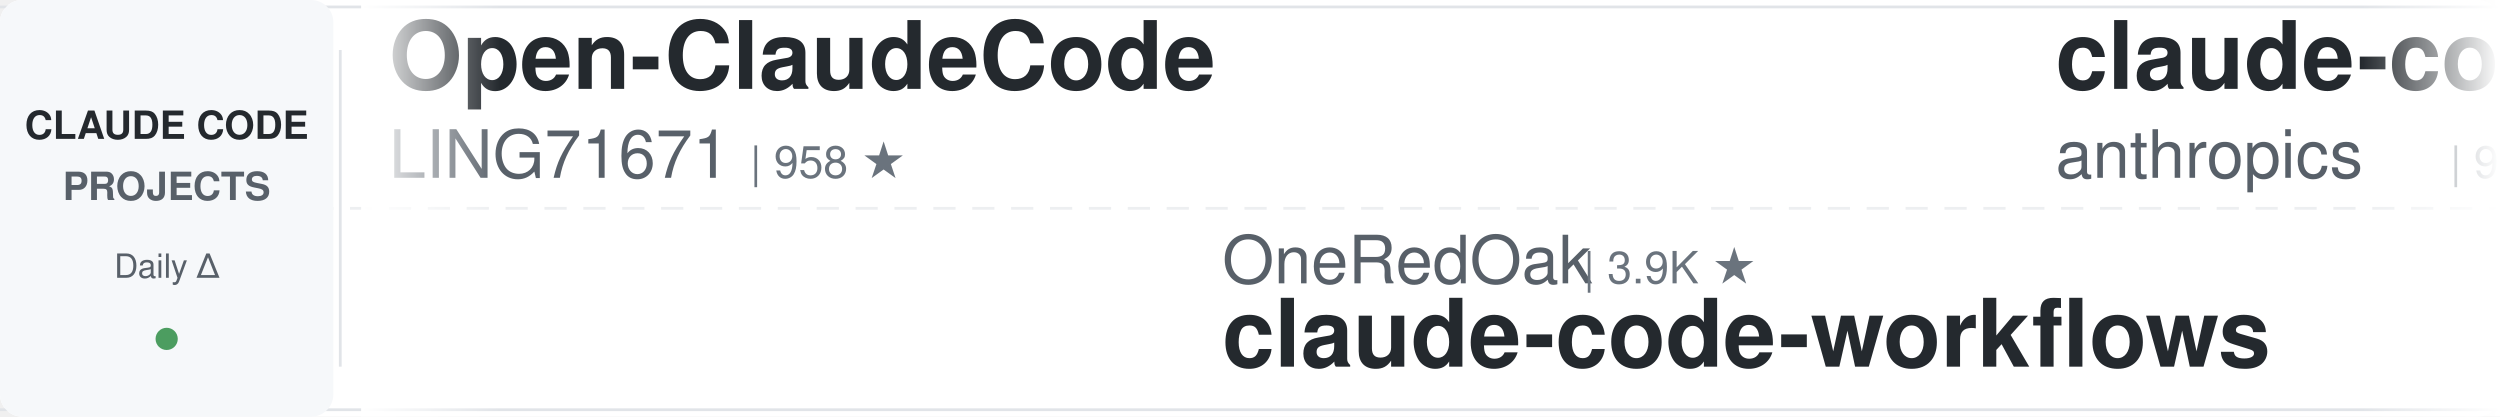
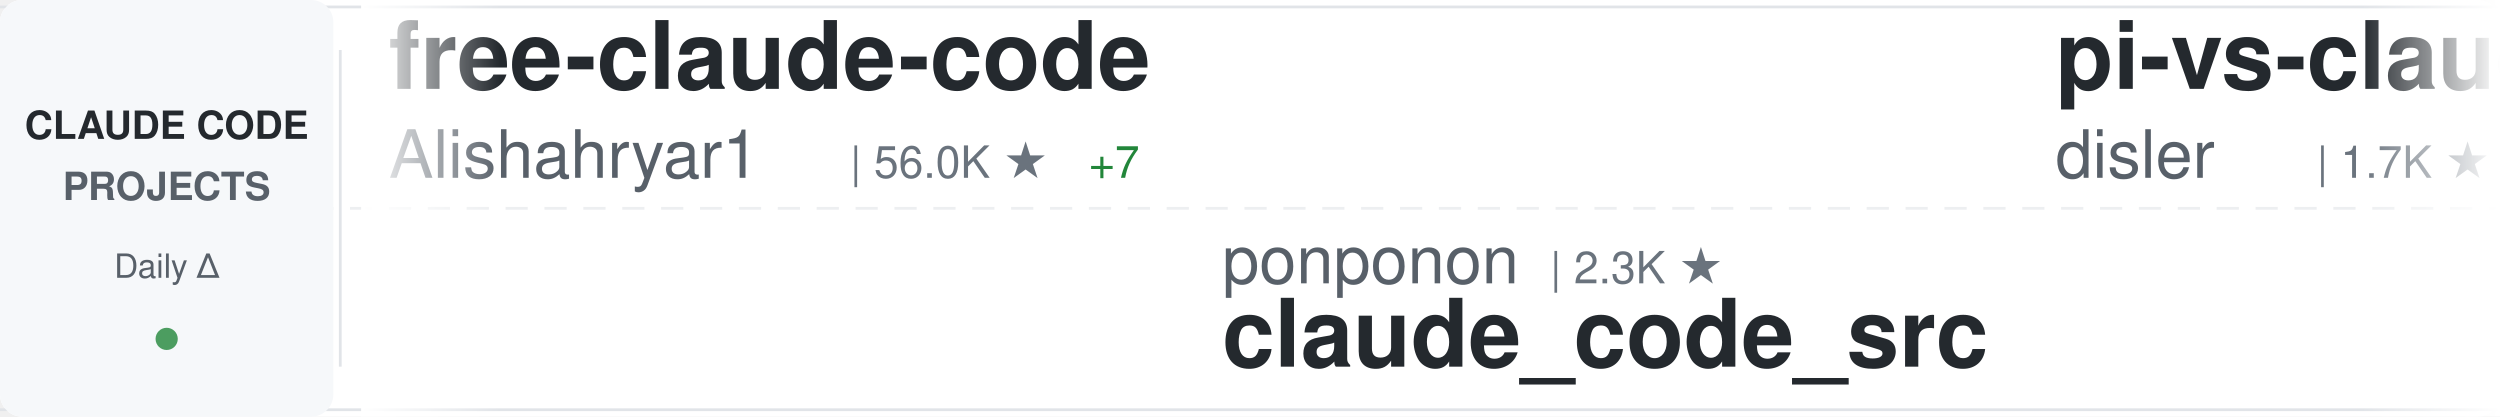
<svg xmlns="http://www.w3.org/2000/svg" width="900" height="150">
  <defs>
    <linearGradient id="awesomeLeftFade" x1="0%" y1="0%" x2="100%" y2="0%">
      <stop offset="0%" style="stop-color:#ffffff;stop-opacity:1" />
      <stop offset="100%" style="stop-color:#ffffff;stop-opacity:0" />
    </linearGradient>
    <linearGradient id="awesomeRightFade" x1="0%" y1="0%" x2="100%" y2="0%">
      <stop offset="0%" style="stop-color:#ffffff;stop-opacity:0" />
      <stop offset="100%" style="stop-color:#ffffff;stop-opacity:1" />
    </linearGradient>
  </defs>
  <rect width="900" height="150" fill="#ffffff" rx="8" />
  <rect x="0" y="2" width="900" height="1" fill="#e1e4e8" />
  <rect x="0" y="147" width="900" height="1" fill="#e1e4e8" />
  <line x1="0" y1="75" x2="900" y2="75" stroke="#e1e4e8" stroke-width="1" stroke-dasharray="8 6" opacity="0.6" />
  <rect x="0" y="0" width="120" height="150" fill="#f6f8fa" rx="8" />
  <text x="60" y="50" font-family="-apple-system, BlinkMacSystemFont, 'Segoe UI', Helvetica, Arial, sans-serif" font-size="14" font-weight="600" fill="#24292e" text-anchor="middle">CLAUDE CODE</text>
  <text x="60" y="72" font-family="-apple-system, BlinkMacSystemFont, 'Segoe UI', Helvetica, Arial, sans-serif" font-size="14" font-weight="600" fill="#586069" text-anchor="middle">PROJECTS</text>
  <text x="60" y="100" font-family="-apple-system, BlinkMacSystemFont, 'Segoe UI', Helvetica, Arial, sans-serif" font-size="12" font-weight="500" fill="#586069" text-anchor="middle">Daily Δ</text>
  <circle cx="60" cy="122" r="4" fill="#22863a" opacity="0.8" />
  <rect x="122" y="18" width="1" height="114" fill="#e1e4e8" />
  <clipPath id="awesomeTickerClip">
    <rect x="130" y="0" width="770" height="150" />
  </clipPath>
  <g clip-path="url(#awesomeTickerClip)">
    <g id="awesomeTickerItems">
      <animateTransform attributeName="transform" attributeType="XML" type="translate" from="0 0" to="-3000 0" dur="54s" repeatCount="indefinite" />
      <g transform="translate(0, 0)">
-         <text x="140" y="32" font-family="-apple-system, BlinkMacSystemFont, 'Segoe UI', Helvetica, Arial, sans-serif" font-size="34" font-weight="600" fill="#24292e">Open-ClaudeCode</text>
-         <text x="140" y="64" font-family="-apple-system, BlinkMacSystemFont, 'Segoe UI', Helvetica, Arial, sans-serif" font-size="24" font-weight="400" fill="#586069">LING71671</text>
-         <text x="270" y="64" font-family="-apple-system, BlinkMacSystemFont, 'Segoe UI', Helvetica, Arial, sans-serif" font-size="16" font-weight="500" fill="#6a737d">| 958 ★</text>
+         <text x="140" y="32" font-family="-apple-system, BlinkMacSystemFont, 'Segoe UI', Helvetica, Arial, sans-serif" font-size="34" font-weight="600" fill="#24292e">free-claude-code</text>
+         <text x="140" y="64" font-family="-apple-system, BlinkMacSystemFont, 'Segoe UI', Helvetica, Arial, sans-serif" font-size="24" font-weight="400" fill="#586069">Alishahryar1</text>
+         <text x="306" y="64" font-family="-apple-system, BlinkMacSystemFont, 'Segoe UI', Helvetica, Arial, sans-serif" font-size="16" font-weight="500" fill="#6a737d">| 56.0K ★</text>
+         <text x="392" y="64" font-family="-apple-system, BlinkMacSystemFont, 'Segoe UI', Helvetica, Arial, sans-serif" font-size="16" font-weight="500" fill="#22863a"> +7</text>
      </g>
      <g transform="translate(300, 0)">
-         <text x="140" y="102" font-family="-apple-system, BlinkMacSystemFont, 'Segoe UI', Helvetica, Arial, sans-serif" font-size="24" font-weight="400" fill="#586069">OneRedOak</text>
-         <text x="270" y="102" font-family="-apple-system, BlinkMacSystemFont, 'Segoe UI', Helvetica, Arial, sans-serif" font-size="16" font-weight="500" fill="#6a737d">| 3.9K ★</text>
-         <text x="140" y="132" font-family="-apple-system, BlinkMacSystemFont, 'Segoe UI', Helvetica, Arial, sans-serif" font-size="34" font-weight="600" fill="#24292e">claude-code-workflows</text>
+         <text x="140" y="102" font-family="-apple-system, BlinkMacSystemFont, 'Segoe UI', Helvetica, Arial, sans-serif" font-size="24" font-weight="400" fill="#586069">ponponon</text>
+         <text x="258" y="102" font-family="-apple-system, BlinkMacSystemFont, 'Segoe UI', Helvetica, Arial, sans-serif" font-size="16" font-weight="500" fill="#6a737d">| 2.3K ★</text>
+         <text x="140" y="132" font-family="-apple-system, BlinkMacSystemFont, 'Segoe UI', Helvetica, Arial, sans-serif" font-size="34" font-weight="600" fill="#24292e">claude_code_src</text>
      </g>
      <g transform="translate(600, 0)">
-         <text x="140" y="32" font-family="-apple-system, BlinkMacSystemFont, 'Segoe UI', Helvetica, Arial, sans-serif" font-size="34" font-weight="600" fill="#24292e">claude-code-base-action</text>
-         <text x="140" y="64" font-family="-apple-system, BlinkMacSystemFont, 'Segoe UI', Helvetica, Arial, sans-serif" font-size="24" font-weight="400" fill="#586069">anthropics</text>
-         <text x="282" y="64" font-family="-apple-system, BlinkMacSystemFont, 'Segoe UI', Helvetica, Arial, sans-serif" font-size="16" font-weight="500" fill="#6a737d">| 992 ★</text>
-         <text x="350" y="64" font-family="-apple-system, BlinkMacSystemFont, 'Segoe UI', Helvetica, Arial, sans-serif" font-size="16" font-weight="500" fill="#22863a"> +1</text>
+         <text x="140" y="32" font-family="-apple-system, BlinkMacSystemFont, 'Segoe UI', Helvetica, Arial, sans-serif" font-size="34" font-weight="600" fill="#24292e">pi-vs-claude-code</text>
+         <text x="140" y="64" font-family="-apple-system, BlinkMacSystemFont, 'Segoe UI', Helvetica, Arial, sans-serif" font-size="24" font-weight="400" fill="#586069">disler</text>
+         <text x="234" y="64" font-family="-apple-system, BlinkMacSystemFont, 'Segoe UI', Helvetica, Arial, sans-serif" font-size="16" font-weight="500" fill="#6a737d">| 1.7K ★</text>
      </g>
      <g transform="translate(900, 0)">
-         <text x="140" y="102" font-family="-apple-system, BlinkMacSystemFont, 'Segoe UI', Helvetica, Arial, sans-serif" font-size="24" font-weight="400" fill="#586069">pedrohcgs</text>
-         <text x="270" y="102" font-family="-apple-system, BlinkMacSystemFont, 'Segoe UI', Helvetica, Arial, sans-serif" font-size="16" font-weight="500" fill="#6a737d">| 1.6K ★</text>
-         <text x="140" y="132" font-family="-apple-system, BlinkMacSystemFont, 'Segoe UI', Helvetica, Arial, sans-serif" font-size="34" font-weight="600" fill="#24292e">claude-code-my-workflow</text>
+         <text x="140" y="102" font-family="-apple-system, BlinkMacSystemFont, 'Segoe UI', Helvetica, Arial, sans-serif" font-size="24" font-weight="400" fill="#586069">SeemSeam</text>
+         <text x="258" y="102" font-family="-apple-system, BlinkMacSystemFont, 'Segoe UI', Helvetica, Arial, sans-serif" font-size="16" font-weight="500" fill="#6a737d">| 3.5K ★</text>
+         <text x="335" y="102" font-family="-apple-system, BlinkMacSystemFont, 'Segoe UI', Helvetica, Arial, sans-serif" font-size="16" font-weight="500" fill="#cb2431"> -1</text>
+         <text x="140" y="132" font-family="-apple-system, BlinkMacSystemFont, 'Segoe UI', Helvetica, Arial, sans-serif" font-size="34" font-weight="600" fill="#24292e">claude_codex_bridge</text>
      </g>
      <g transform="translate(1200, 0)">
-         <text x="140" y="32" font-family="-apple-system, BlinkMacSystemFont, 'Segoe UI', Helvetica, Arial, sans-serif" font-size="34" font-weight="600" fill="#24292e">claude-code-source</text>
-         <text x="140" y="64" font-family="-apple-system, BlinkMacSystemFont, 'Segoe UI', Helvetica, Arial, sans-serif" font-size="24" font-weight="400" fill="#586069">hangsman</text>
-         <text x="258" y="64" font-family="-apple-system, BlinkMacSystemFont, 'Segoe UI', Helvetica, Arial, sans-serif" font-size="16" font-weight="500" fill="#6a737d">| 795 ★</text>
+         <text x="140" y="32" font-family="-apple-system, BlinkMacSystemFont, 'Segoe UI', Helvetica, Arial, sans-serif" font-size="34" font-weight="600" fill="#24292e">claude-code-source-code</text>
+         <text x="140" y="64" font-family="-apple-system, BlinkMacSystemFont, 'Segoe UI', Helvetica, Arial, sans-serif" font-size="24" font-weight="400" fill="#586069">777genius</text>
+         <text x="270" y="64" font-family="-apple-system, BlinkMacSystemFont, 'Segoe UI', Helvetica, Arial, sans-serif" font-size="16" font-weight="500" fill="#6a737d">| 932 ★</text>
+         <text x="338" y="64" font-family="-apple-system, BlinkMacSystemFont, 'Segoe UI', Helvetica, Arial, sans-serif" font-size="16" font-weight="500" fill="#cb2431"> -1</text>
      </g>
      <g transform="translate(1500, 0)">
-         <text x="140" y="102" font-family="-apple-system, BlinkMacSystemFont, 'Segoe UI', Helvetica, Arial, sans-serif" font-size="24" font-weight="400" fill="#586069">xu-xiang</text>
-         <text x="258" y="102" font-family="-apple-system, BlinkMacSystemFont, 'Segoe UI', Helvetica, Arial, sans-serif" font-size="16" font-weight="500" fill="#6a737d">| 2.0K ★</text>
-         <text x="140" y="132" font-family="-apple-system, BlinkMacSystemFont, 'Segoe UI', Helvetica, Arial, sans-serif" font-size="34" font-weight="600" fill="#24292e">everything-claude-code-z...</text>
+         <text x="140" y="102" font-family="-apple-system, BlinkMacSystemFont, 'Segoe UI', Helvetica, Arial, sans-serif" font-size="24" font-weight="400" fill="#586069">Windy3f3f3f3f</text>
+         <text x="318" y="102" font-family="-apple-system, BlinkMacSystemFont, 'Segoe UI', Helvetica, Arial, sans-serif" font-size="16" font-weight="500" fill="#6a737d">| 3.7K ★</text>
+         <text x="140" y="132" font-family="-apple-system, BlinkMacSystemFont, 'Segoe UI', Helvetica, Arial, sans-serif" font-size="34" font-weight="600" fill="#24292e">how-claude-code-works</text>
      </g>
      <g transform="translate(1800, 0)">
-         <text x="140" y="32" font-family="-apple-system, BlinkMacSystemFont, 'Segoe UI', Helvetica, Arial, sans-serif" font-size="34" font-weight="600" fill="#24292e">claude-code-hooks-master...</text>
-         <text x="140" y="64" font-family="-apple-system, BlinkMacSystemFont, 'Segoe UI', Helvetica, Arial, sans-serif" font-size="24" font-weight="400" fill="#586069">disler</text>
-         <text x="234" y="64" font-family="-apple-system, BlinkMacSystemFont, 'Segoe UI', Helvetica, Arial, sans-serif" font-size="16" font-weight="500" fill="#6a737d">| 3.9K ★</text>
+         <text x="140" y="32" font-family="-apple-system, BlinkMacSystemFont, 'Segoe UI', Helvetica, Arial, sans-serif" font-size="34" font-weight="600" fill="#24292e">claude-code-book</text>
+         <text x="140" y="64" font-family="-apple-system, BlinkMacSystemFont, 'Segoe UI', Helvetica, Arial, sans-serif" font-size="24" font-weight="400" fill="#586069">lintsinghua</text>
+         <text x="294" y="64" font-family="-apple-system, BlinkMacSystemFont, 'Segoe UI', Helvetica, Arial, sans-serif" font-size="16" font-weight="500" fill="#6a737d">| 4.3K ★</text>
      </g>
      <g transform="translate(2100, 0)">
-         <text x="140" y="102" font-family="-apple-system, BlinkMacSystemFont, 'Segoe UI', Helvetica, Arial, sans-serif" font-size="24" font-weight="400" fill="#586069">davila7</text>
-         <text x="246" y="102" font-family="-apple-system, BlinkMacSystemFont, 'Segoe UI', Helvetica, Arial, sans-serif" font-size="16" font-weight="500" fill="#6a737d">| 31.9K ★</text>
-         <text x="332" y="102" font-family="-apple-system, BlinkMacSystemFont, 'Segoe UI', Helvetica, Arial, sans-serif" font-size="16" font-weight="500" fill="#22863a"> +6</text>
-         <text x="140" y="132" font-family="-apple-system, BlinkMacSystemFont, 'Segoe UI', Helvetica, Arial, sans-serif" font-size="34" font-weight="600" fill="#24292e">claude-code-templates</text>
+         <text x="140" y="102" font-family="-apple-system, BlinkMacSystemFont, 'Segoe UI', Helvetica, Arial, sans-serif" font-size="24" font-weight="400" fill="#586069">overwirehq</text>
+         <text x="282" y="102" font-family="-apple-system, BlinkMacSystemFont, 'Segoe UI', Helvetica, Arial, sans-serif" font-size="16" font-weight="500" fill="#6a737d">| 2.8K ★</text>
+         <text x="140" y="132" font-family="-apple-system, BlinkMacSystemFont, 'Segoe UI', Helvetica, Arial, sans-serif" font-size="34" font-weight="600" fill="#24292e">claude-code-telegram</text>
      </g>
      <g transform="translate(2400, 0)">
-         <text x="140" y="32" font-family="-apple-system, BlinkMacSystemFont, 'Segoe UI', Helvetica, Arial, sans-serif" font-size="34" font-weight="600" fill="#24292e">claude-code-source-code-...</text>
-         <text x="140" y="64" font-family="-apple-system, BlinkMacSystemFont, 'Segoe UI', Helvetica, Arial, sans-serif" font-size="24" font-weight="400" fill="#586069">ghuntley</text>
-         <text x="258" y="64" font-family="-apple-system, BlinkMacSystemFont, 'Segoe UI', Helvetica, Arial, sans-serif" font-size="16" font-weight="500" fill="#6a737d">| 992 ★</text>
+         <text x="140" y="32" font-family="-apple-system, BlinkMacSystemFont, 'Segoe UI', Helvetica, Arial, sans-serif" font-size="34" font-weight="600" fill="#24292e">Claude-Code</text>
+         <text x="140" y="64" font-family="-apple-system, BlinkMacSystemFont, 'Segoe UI', Helvetica, Arial, sans-serif" font-size="24" font-weight="400" fill="#586069">pengchengneo</text>
+         <text x="306" y="64" font-family="-apple-system, BlinkMacSystemFont, 'Segoe UI', Helvetica, Arial, sans-serif" font-size="16" font-weight="500" fill="#6a737d">| 1.8K ★</text>
+         <text x="383" y="64" font-family="-apple-system, BlinkMacSystemFont, 'Segoe UI', Helvetica, Arial, sans-serif" font-size="16" font-weight="500" fill="#22863a"> +1</text>
      </g>
      <g transform="translate(2700, 0)">
-         <text x="140" y="102" font-family="-apple-system, BlinkMacSystemFont, 'Segoe UI', Helvetica, Arial, sans-serif" font-size="24" font-weight="400" fill="#586069">fazxes</text>
-         <text x="234" y="102" font-family="-apple-system, BlinkMacSystemFont, 'Segoe UI', Helvetica, Arial, sans-serif" font-size="16" font-weight="500" fill="#6a737d">| 242 ★</text>
-         <text x="140" y="132" font-family="-apple-system, BlinkMacSystemFont, 'Segoe UI', Helvetica, Arial, sans-serif" font-size="34" font-weight="600" fill="#24292e">Claude-code</text>
+         <text x="140" y="102" font-family="-apple-system, BlinkMacSystemFont, 'Segoe UI', Helvetica, Arial, sans-serif" font-size="24" font-weight="400" fill="#586069">JrCx7scC</text>
+         <text x="258" y="102" font-family="-apple-system, BlinkMacSystemFont, 'Segoe UI', Helvetica, Arial, sans-serif" font-size="16" font-weight="500" fill="#6a737d">| 376 ★</text>
+         <text x="140" y="132" font-family="-apple-system, BlinkMacSystemFont, 'Segoe UI', Helvetica, Arial, sans-serif" font-size="34" font-weight="600" fill="#24292e">claude-code-source</text>
      </g>
      <g transform="translate(3000, 0)">
-         <text x="140" y="32" font-family="-apple-system, BlinkMacSystemFont, 'Segoe UI', Helvetica, Arial, sans-serif" font-size="34" font-weight="600" fill="#24292e">Open-ClaudeCode</text>
-         <text x="140" y="64" font-family="-apple-system, BlinkMacSystemFont, 'Segoe UI', Helvetica, Arial, sans-serif" font-size="24" font-weight="400" fill="#586069">LING71671</text>
-         <text x="270" y="64" font-family="-apple-system, BlinkMacSystemFont, 'Segoe UI', Helvetica, Arial, sans-serif" font-size="16" font-weight="500" fill="#6a737d">| 958 ★</text>
+         <text x="140" y="32" font-family="-apple-system, BlinkMacSystemFont, 'Segoe UI', Helvetica, Arial, sans-serif" font-size="34" font-weight="600" fill="#24292e">free-claude-code</text>
+         <text x="140" y="64" font-family="-apple-system, BlinkMacSystemFont, 'Segoe UI', Helvetica, Arial, sans-serif" font-size="24" font-weight="400" fill="#586069">Alishahryar1</text>
+         <text x="306" y="64" font-family="-apple-system, BlinkMacSystemFont, 'Segoe UI', Helvetica, Arial, sans-serif" font-size="16" font-weight="500" fill="#6a737d">| 56.0K ★</text>
+         <text x="392" y="64" font-family="-apple-system, BlinkMacSystemFont, 'Segoe UI', Helvetica, Arial, sans-serif" font-size="16" font-weight="500" fill="#22863a"> +7</text>
      </g>
      <g transform="translate(3300, 0)">
-         <text x="140" y="102" font-family="-apple-system, BlinkMacSystemFont, 'Segoe UI', Helvetica, Arial, sans-serif" font-size="24" font-weight="400" fill="#586069">OneRedOak</text>
-         <text x="270" y="102" font-family="-apple-system, BlinkMacSystemFont, 'Segoe UI', Helvetica, Arial, sans-serif" font-size="16" font-weight="500" fill="#6a737d">| 3.9K ★</text>
-         <text x="140" y="132" font-family="-apple-system, BlinkMacSystemFont, 'Segoe UI', Helvetica, Arial, sans-serif" font-size="34" font-weight="600" fill="#24292e">claude-code-workflows</text>
+         <text x="140" y="102" font-family="-apple-system, BlinkMacSystemFont, 'Segoe UI', Helvetica, Arial, sans-serif" font-size="24" font-weight="400" fill="#586069">ponponon</text>
+         <text x="258" y="102" font-family="-apple-system, BlinkMacSystemFont, 'Segoe UI', Helvetica, Arial, sans-serif" font-size="16" font-weight="500" fill="#6a737d">| 2.3K ★</text>
+         <text x="140" y="132" font-family="-apple-system, BlinkMacSystemFont, 'Segoe UI', Helvetica, Arial, sans-serif" font-size="34" font-weight="600" fill="#24292e">claude_code_src</text>
      </g>
      <g transform="translate(3600, 0)">
-         <text x="140" y="32" font-family="-apple-system, BlinkMacSystemFont, 'Segoe UI', Helvetica, Arial, sans-serif" font-size="34" font-weight="600" fill="#24292e">claude-code-base-action</text>
-         <text x="140" y="64" font-family="-apple-system, BlinkMacSystemFont, 'Segoe UI', Helvetica, Arial, sans-serif" font-size="24" font-weight="400" fill="#586069">anthropics</text>
-         <text x="282" y="64" font-family="-apple-system, BlinkMacSystemFont, 'Segoe UI', Helvetica, Arial, sans-serif" font-size="16" font-weight="500" fill="#6a737d">| 992 ★</text>
-         <text x="350" y="64" font-family="-apple-system, BlinkMacSystemFont, 'Segoe UI', Helvetica, Arial, sans-serif" font-size="16" font-weight="500" fill="#22863a"> +1</text>
+         <text x="140" y="32" font-family="-apple-system, BlinkMacSystemFont, 'Segoe UI', Helvetica, Arial, sans-serif" font-size="34" font-weight="600" fill="#24292e">pi-vs-claude-code</text>
+         <text x="140" y="64" font-family="-apple-system, BlinkMacSystemFont, 'Segoe UI', Helvetica, Arial, sans-serif" font-size="24" font-weight="400" fill="#586069">disler</text>
+         <text x="234" y="64" font-family="-apple-system, BlinkMacSystemFont, 'Segoe UI', Helvetica, Arial, sans-serif" font-size="16" font-weight="500" fill="#6a737d">| 1.7K ★</text>
      </g>
      <g transform="translate(3900, 0)">
-         <text x="140" y="102" font-family="-apple-system, BlinkMacSystemFont, 'Segoe UI', Helvetica, Arial, sans-serif" font-size="24" font-weight="400" fill="#586069">pedrohcgs</text>
-         <text x="270" y="102" font-family="-apple-system, BlinkMacSystemFont, 'Segoe UI', Helvetica, Arial, sans-serif" font-size="16" font-weight="500" fill="#6a737d">| 1.6K ★</text>
-         <text x="140" y="132" font-family="-apple-system, BlinkMacSystemFont, 'Segoe UI', Helvetica, Arial, sans-serif" font-size="34" font-weight="600" fill="#24292e">claude-code-my-workflow</text>
+         <text x="140" y="102" font-family="-apple-system, BlinkMacSystemFont, 'Segoe UI', Helvetica, Arial, sans-serif" font-size="24" font-weight="400" fill="#586069">SeemSeam</text>
+         <text x="258" y="102" font-family="-apple-system, BlinkMacSystemFont, 'Segoe UI', Helvetica, Arial, sans-serif" font-size="16" font-weight="500" fill="#6a737d">| 3.5K ★</text>
+         <text x="335" y="102" font-family="-apple-system, BlinkMacSystemFont, 'Segoe UI', Helvetica, Arial, sans-serif" font-size="16" font-weight="500" fill="#cb2431"> -1</text>
+         <text x="140" y="132" font-family="-apple-system, BlinkMacSystemFont, 'Segoe UI', Helvetica, Arial, sans-serif" font-size="34" font-weight="600" fill="#24292e">claude_codex_bridge</text>
      </g>
    </g>
  </g>
  <rect x="130" y="0" width="50" height="150" fill="url(#awesomeLeftFade)" />
  <rect x="850" y="0" width="50" height="150" fill="url(#awesomeRightFade)" />
</svg>
